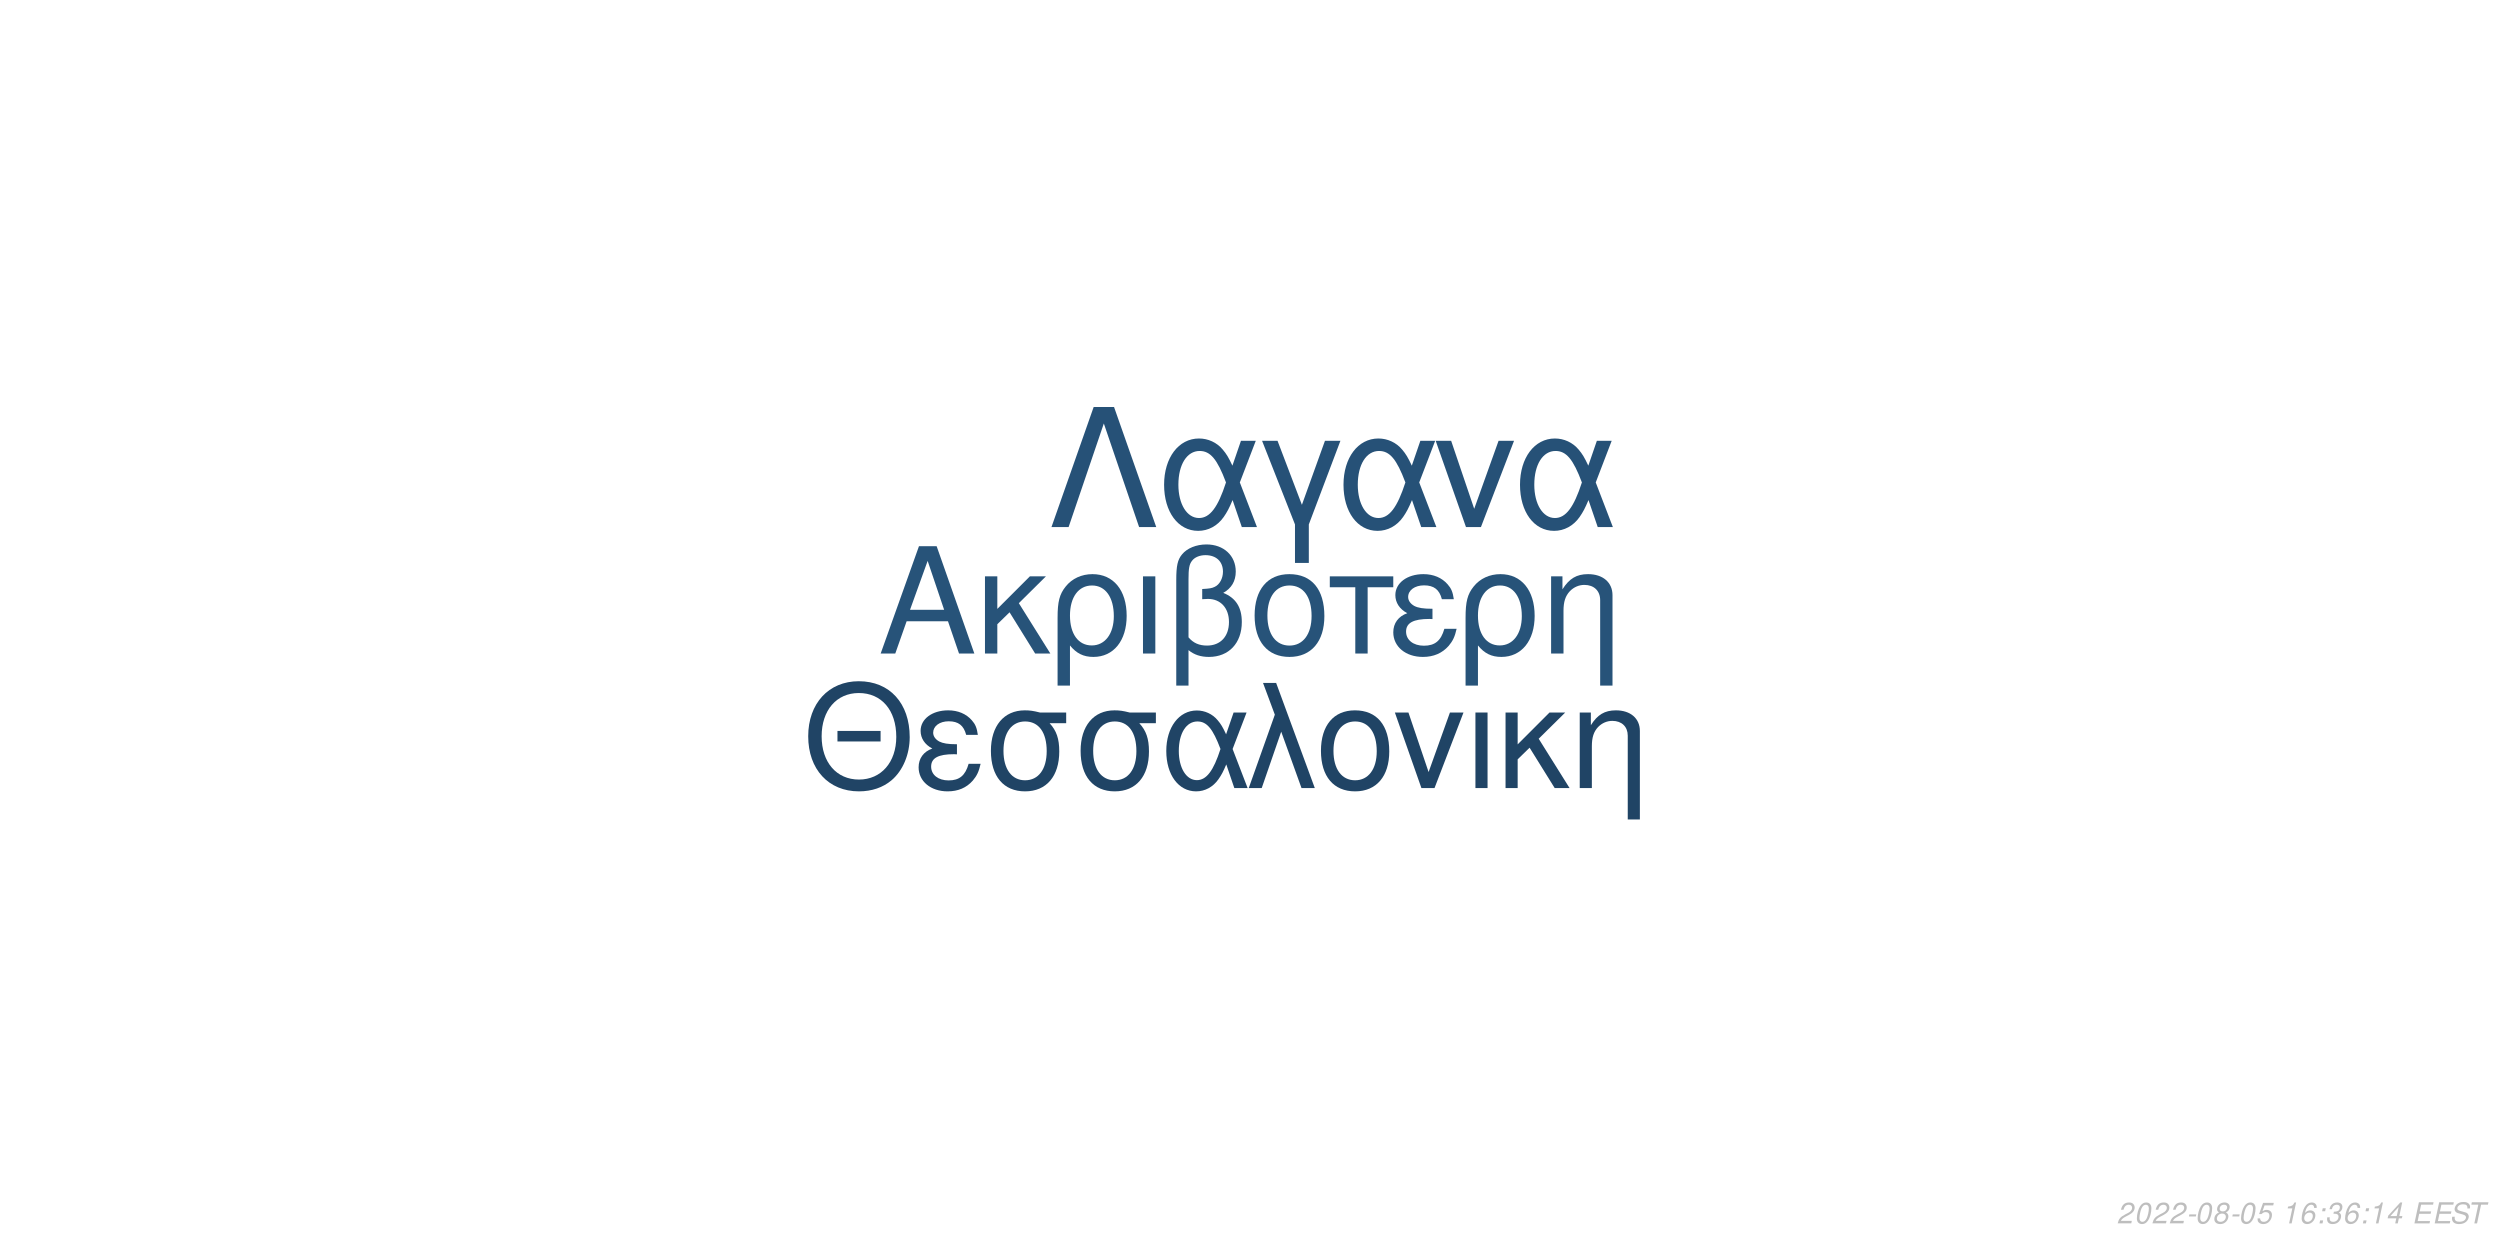
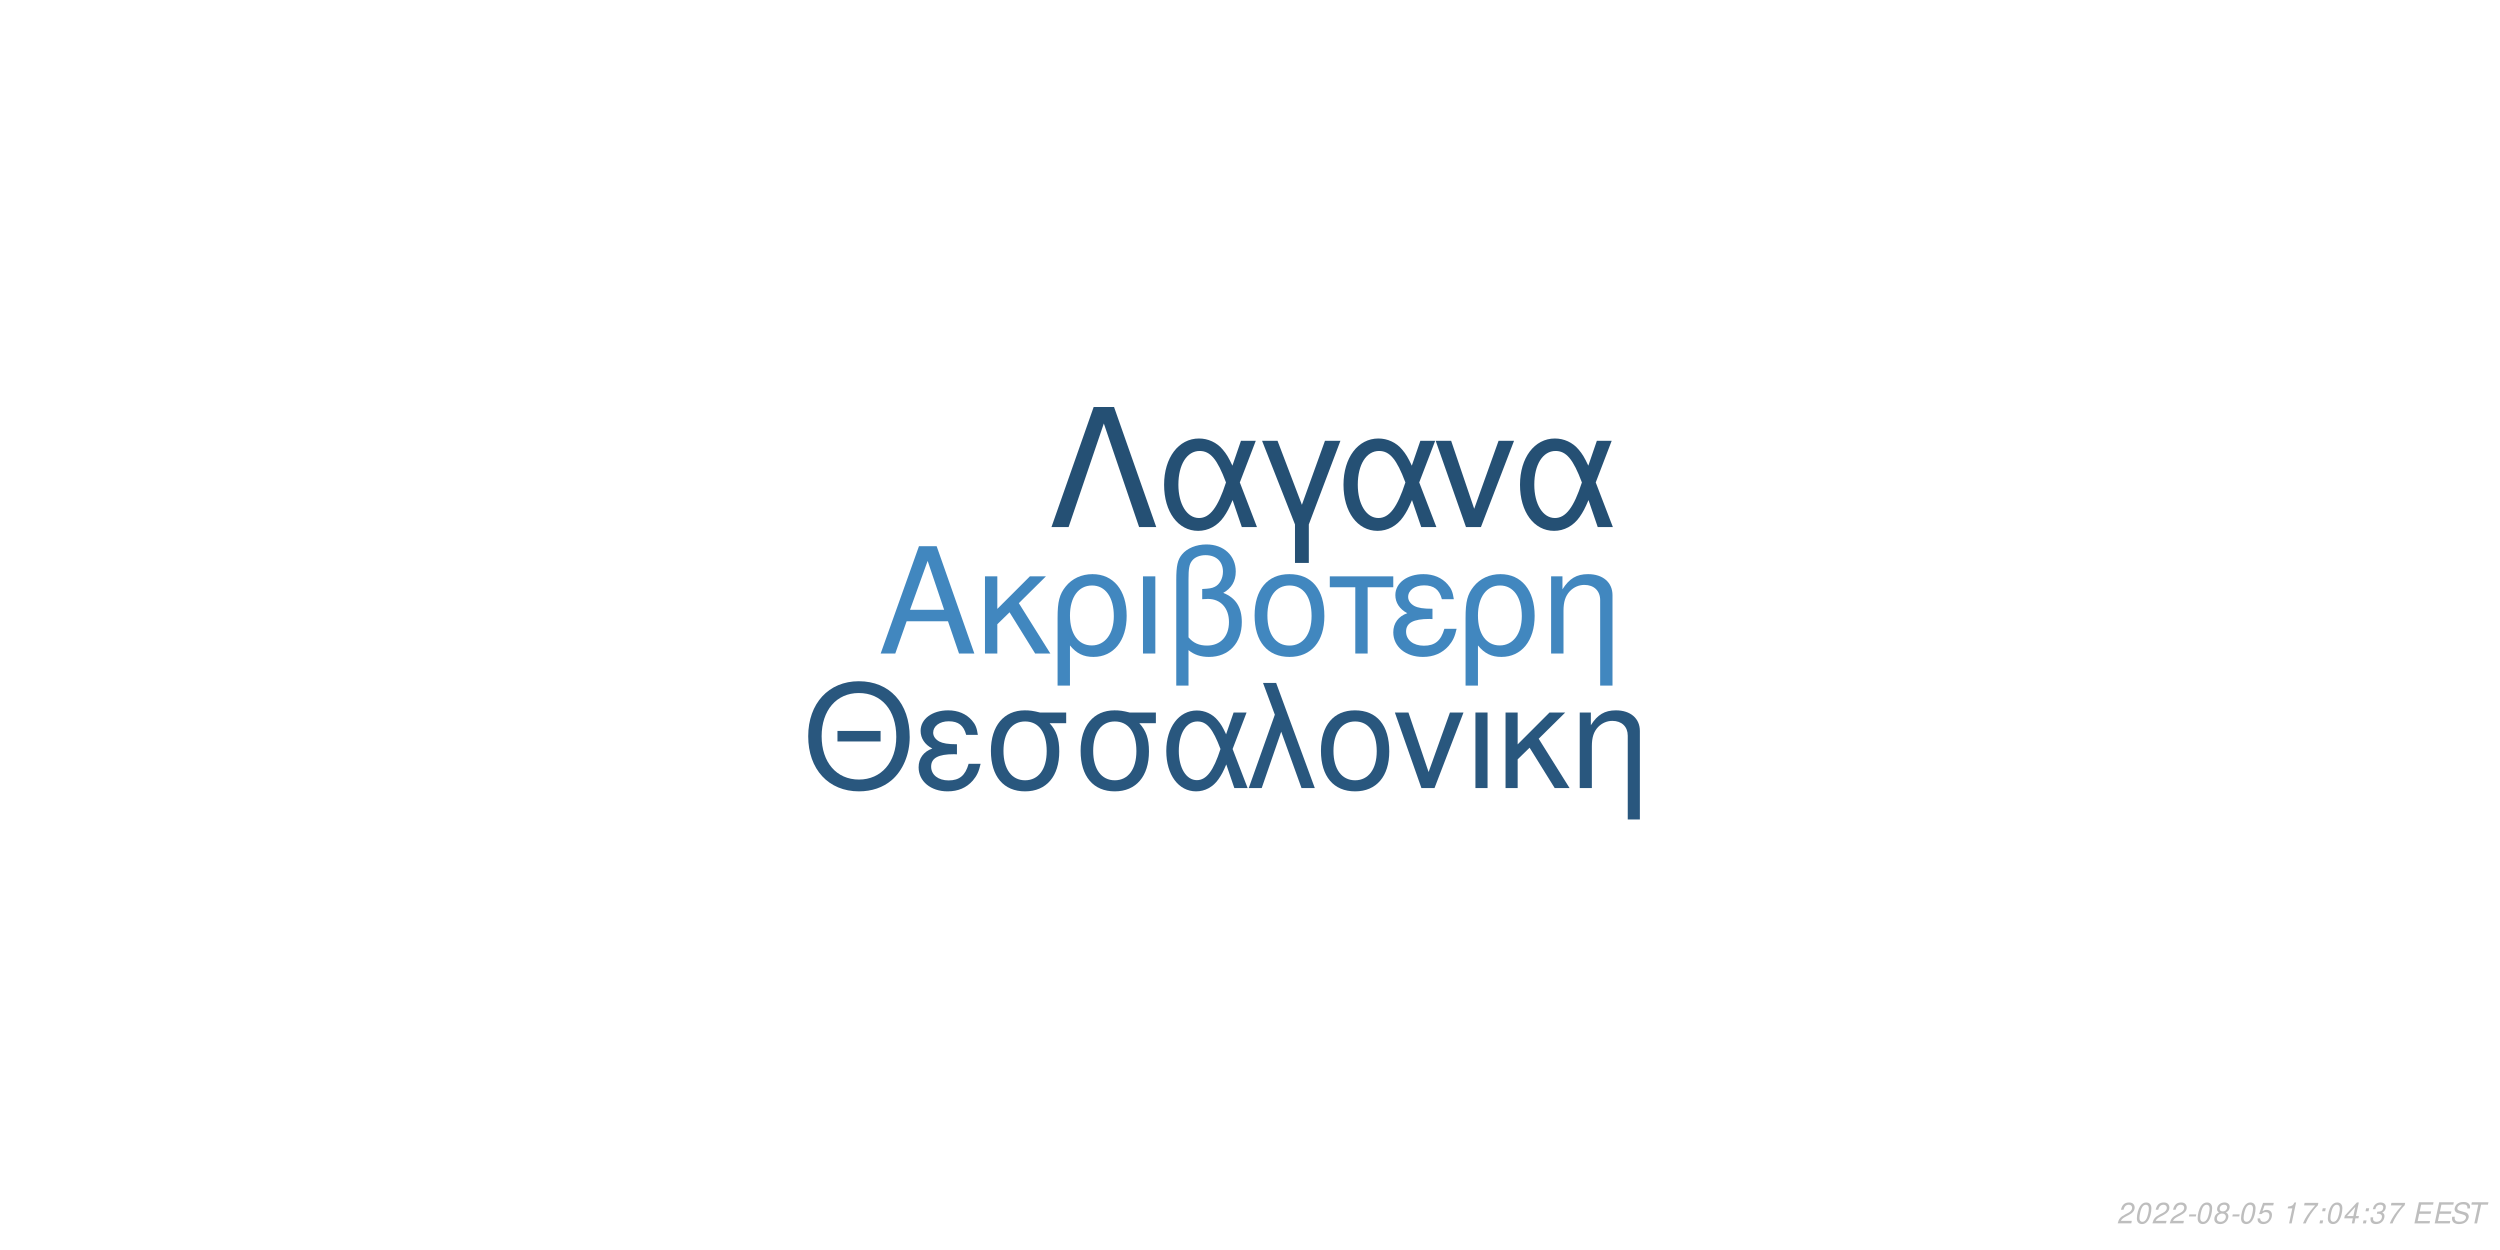
<svg xmlns="http://www.w3.org/2000/svg" xmlns:xlink="http://www.w3.org/1999/xlink" width="864pt" height="432pt" viewBox="0 0 864 432" version="1.1">
  <defs>
    <g>
      <symbol overflow="visible" id="glyph0-0">
        <path style="stroke:none;" d="" />
      </symbol>
      <symbol overflow="visible" id="glyph0-1">
        <path style="stroke:none;" d="M 24.125 -11.141 L 27.938 0 L 33.234 0 L 20.203 -37.094 L 14.094 -37.094 L 0.859 0 L 5.906 0 L 9.828 -11.141 Z M 22.797 -15.109 L 11 -15.109 L 17.094 -32.016 Z M 22.797 -15.109 " />
      </symbol>
      <symbol overflow="visible" id="glyph0-2">
        <path style="stroke:none;" d="M 7.172 -15.422 L 7.172 -26.672 L 2.906 -26.672 L 2.906 0 L 7.172 0 L 7.172 -10.125 L 11.406 -14.25 L 20.25 0 L 25.5 0 L 14.609 -17.406 L 23.969 -26.672 L 18.422 -26.672 Z M 7.172 -15.422 " />
      </symbol>
      <symbol overflow="visible" id="glyph0-3">
        <path style="stroke:none;" d="M 3 11.094 L 7.281 11.094 L 7.281 -2.797 C 9.516 -0.047 11.953 1.172 15.375 1.172 C 22.344 1.172 26.875 -4.422 26.875 -13.031 C 26.875 -21.891 22.297 -27.438 15.062 -27.438 C 11.297 -27.438 7.984 -25.906 5.797 -23.156 C 3.672 -20.516 3 -17.969 3 -12.359 Z M 14.906 -23.516 C 19.547 -23.516 22.438 -19.438 22.438 -12.922 C 22.438 -6.812 19.391 -2.797 14.812 -2.797 C 10.172 -2.797 7.281 -6.766 7.281 -13.125 C 7.281 -19.484 10.234 -23.516 14.906 -23.516 Z M 14.906 -23.516 " />
      </symbol>
      <symbol overflow="visible" id="glyph0-4">
        <path style="stroke:none;" d="M 3.516 0 L 7.781 0 L 7.781 -26.672 L 3.516 -26.672 Z M 3.516 0 " />
      </symbol>
      <symbol overflow="visible" id="glyph0-5">
        <path style="stroke:none;" d="M 4.016 11.094 L 8.25 11.094 L 8.25 -1.172 C 10.172 0.406 12.422 1.172 15.312 1.172 C 22.188 1.172 26.672 -3.609 26.672 -10.891 C 26.672 -15.984 24.578 -19.234 20.25 -20.969 C 23.109 -22.547 24.578 -25.031 24.578 -28.344 C 24.578 -33.844 20.406 -37.703 14.453 -37.703 C 10.938 -37.703 7.734 -36.391 6 -34.25 C 4.484 -32.422 4.016 -30.328 4.016 -25.391 Z M 8.25 -25.656 C 8.25 -29.359 8.5 -30.844 9.469 -32.062 C 10.375 -33.281 12.156 -34 14.094 -34 C 17.812 -34 20.156 -31.812 20.156 -28.297 C 20.156 -25.953 18.984 -23.812 17.297 -23.047 C 16.281 -22.547 15.469 -22.438 12.984 -22.297 L 12.984 -18.781 C 13.734 -18.828 14.344 -18.875 14.969 -18.875 C 19.344 -18.875 22.234 -15.719 22.234 -10.891 C 22.234 -5.906 19.281 -2.75 14.656 -2.75 C 11.953 -2.75 9.922 -3.609 8.25 -5.594 Z M 8.25 -25.656 " />
      </symbol>
      <symbol overflow="visible" id="glyph0-6">
        <path style="stroke:none;" d="M 14.094 -27.438 C 6.562 -27.438 2.094 -22.094 2.094 -13.125 C 2.094 -4.125 6.562 1.172 14.141 1.172 C 21.672 1.172 26.203 -4.172 26.203 -12.922 C 26.203 -22.188 21.828 -27.438 14.094 -27.438 Z M 14.141 -23.516 C 18.938 -23.516 21.781 -19.594 21.781 -12.984 C 21.781 -6.672 18.828 -2.75 14.141 -2.75 C 9.422 -2.75 6.516 -6.672 6.516 -13.125 C 6.516 -19.594 9.422 -23.516 14.141 -23.516 Z M 14.141 -23.516 " />
      </symbol>
      <symbol overflow="visible" id="glyph0-7">
        <path style="stroke:none;" d="M 7.891 0 L 12.156 0 L 12.156 -22.906 L 21.016 -22.906 L 21.016 -26.672 L -0.922 -26.672 L -0.922 -22.906 L 7.891 -22.906 Z M 7.891 0 " />
      </symbol>
      <symbol overflow="visible" id="glyph0-8">
        <path style="stroke:none;" d="M 14.562 -15.469 C 11.344 -15.469 9.562 -15.781 8.297 -16.438 C 6.922 -17.203 6.156 -18.328 6.156 -19.547 C 6.156 -21.891 8.453 -23.562 11.656 -23.562 C 15.062 -23.562 16.953 -22.094 17.812 -18.781 L 21.938 -18.781 C 21.578 -21.266 21.062 -22.5 19.797 -23.922 C 17.812 -26.203 14.906 -27.438 11.453 -27.438 C 5.797 -27.438 1.734 -24.375 1.734 -20.203 C 1.734 -17.609 3.156 -15.375 5.859 -13.938 C 2.797 -12.875 1.016 -10.484 1.016 -7.328 C 1.016 -2.391 5.297 1.172 11.25 1.172 C 14.969 1.172 17.906 -0.109 20.156 -2.641 C 21.578 -4.328 22.297 -5.797 22.906 -8.547 L 18.672 -8.547 C 17.5 -4.422 15.422 -2.703 11.609 -2.703 C 7.938 -2.703 5.438 -4.688 5.438 -7.578 C 5.438 -10.578 7.938 -11.953 13.484 -11.953 C 13.641 -11.953 14.094 -11.953 14.562 -11.906 Z M 14.562 -15.469 " />
      </symbol>
      <symbol overflow="visible" id="glyph0-9">
        <path style="stroke:none;" d="M 3.562 -26.672 L 3.562 0 L 7.844 0 L 7.844 -14.703 C 7.844 -17.906 8.5 -19.891 10.031 -21.531 C 11.406 -22.953 13.188 -23.719 15.062 -23.719 C 18.375 -23.719 20.516 -21.672 20.516 -18.469 L 20.516 11.094 L 24.781 11.094 L 24.781 -20.156 C 24.781 -24.578 21.469 -27.438 16.328 -27.438 C 12.359 -27.438 9.828 -25.906 7.484 -22.188 L 7.484 -26.672 Z M 3.562 -26.672 " />
      </symbol>
      <symbol overflow="visible" id="glyph1-0">
        <path style="stroke:none;" d="" />
      </symbol>
      <symbol overflow="visible" id="glyph1-1">
        <path style="stroke:none;" d="M 26.859 -19.734 L 11.953 -19.734 L 11.953 -16.094 L 26.859 -16.094 Z M 19.328 -36.922 C 8.922 -36.922 1.844 -29.25 1.844 -17.891 C 1.844 -6.484 8.875 1.141 19.391 1.141 C 23.812 1.141 27.703 -0.203 30.641 -2.688 C 34.578 -6.031 36.922 -11.656 36.922 -17.594 C 36.922 -29.297 30 -36.922 19.328 -36.922 Z M 19.328 -32.844 C 27.203 -32.844 32.281 -26.906 32.281 -17.688 C 32.281 -8.922 27.062 -2.938 19.391 -2.938 C 11.609 -2.938 6.484 -8.922 6.484 -17.891 C 6.484 -26.859 11.609 -32.844 19.328 -32.844 Z M 19.328 -32.844 " />
      </symbol>
      <symbol overflow="visible" id="glyph1-2">
        <path style="stroke:none;" d="M 14.25 -15.141 C 11.109 -15.141 9.375 -15.453 8.125 -16.094 C 6.781 -16.844 6.031 -17.938 6.031 -19.141 C 6.031 -21.422 8.266 -23.078 11.406 -23.078 C 14.75 -23.078 16.594 -21.625 17.438 -18.391 L 21.469 -18.391 C 21.125 -20.828 20.625 -22.031 19.391 -23.422 C 17.438 -25.656 14.594 -26.859 11.219 -26.859 C 5.688 -26.859 1.688 -23.875 1.688 -19.781 C 1.688 -17.234 3.094 -15.047 5.734 -13.656 C 2.734 -12.609 1 -10.266 1 -7.172 C 1 -2.344 5.188 1.141 11.016 1.141 C 14.656 1.141 17.547 -0.094 19.734 -2.594 C 21.125 -4.234 21.828 -5.688 22.422 -8.375 L 18.281 -8.375 C 17.141 -4.328 15.094 -2.641 11.359 -2.641 C 7.766 -2.641 5.328 -4.578 5.328 -7.422 C 5.328 -10.359 7.766 -11.703 13.203 -11.703 C 13.359 -11.703 13.797 -11.703 14.25 -11.656 Z M 14.25 -15.141 " />
      </symbol>
      <symbol overflow="visible" id="glyph1-3">
        <path style="stroke:none;" d="M 29 -26.109 L 19.938 -26.109 C 17.594 -26.703 16.438 -26.859 14.703 -26.859 C 7.469 -26.859 2.984 -21.469 2.984 -12.859 C 2.984 -4.031 7.375 1.141 14.797 1.141 C 22.172 1.141 26.609 -4.078 26.609 -12.656 C 26.609 -17.047 25.656 -19.828 23.266 -22.422 L 29 -22.422 Z M 14.797 -23.016 C 19.531 -23.016 22.266 -19.234 22.266 -12.75 C 22.266 -6.531 19.438 -2.688 14.797 -2.688 C 10.172 -2.688 7.328 -6.531 7.328 -12.859 C 7.328 -19.188 10.172 -23.016 14.797 -23.016 Z M 14.797 -23.016 " />
      </symbol>
      <symbol overflow="visible" id="glyph1-4">
        <path style="stroke:none;" d="M 29.344 -26.109 L 24.859 -26.109 L 22.266 -18.578 C 21.125 -21.031 20.484 -22.125 19.328 -23.469 C 17.547 -25.609 14.906 -26.812 12.156 -26.812 C 5.984 -26.812 1.594 -20.984 1.594 -12.812 C 1.594 -4.578 5.828 1.141 11.906 1.141 C 14.953 1.141 17.734 -0.344 19.625 -3.047 C 20.672 -4.531 21.281 -5.688 22.328 -8.172 L 25.109 0 L 29.703 0 L 24.516 -13.5 Z M 20.328 -13.5 C 17.891 -5.922 15.453 -2.734 12.156 -2.734 C 8.516 -2.734 5.922 -6.922 5.922 -12.812 C 5.922 -18.938 8.516 -23.016 12.359 -23.016 C 15.594 -23.016 17.688 -20.531 20.328 -13.5 Z M 20.328 -13.5 " />
      </symbol>
      <symbol overflow="visible" id="glyph1-5">
        <path style="stroke:none;" d="M 1.094 0 L 5.578 0 L 12.312 -19.484 L 19.328 0 L 23.922 0 L 10.562 -36.328 L 6.031 -36.328 L 10.109 -25.359 Z M 1.094 0 " />
      </symbol>
      <symbol overflow="visible" id="glyph1-6">
        <path style="stroke:none;" d="M 13.797 -26.859 C 6.422 -26.859 2.047 -21.625 2.047 -12.859 C 2.047 -4.031 6.422 1.141 13.859 1.141 C 21.234 1.141 25.656 -4.078 25.656 -12.656 C 25.656 -21.719 21.375 -26.859 13.797 -26.859 Z M 13.859 -23.016 C 18.531 -23.016 21.328 -19.188 21.328 -12.703 C 21.328 -6.531 18.438 -2.688 13.859 -2.688 C 9.219 -2.688 6.375 -6.531 6.375 -12.859 C 6.375 -19.188 9.219 -23.016 13.859 -23.016 Z M 13.859 -23.016 " />
      </symbol>
      <symbol overflow="visible" id="glyph1-7">
        <path style="stroke:none;" d="M 14.297 0 L 24.312 -26.109 L 19.625 -26.109 L 12.25 -5.531 L 5.281 -26.109 L 0.594 -26.109 L 9.766 0 Z M 14.297 0 " />
      </symbol>
      <symbol overflow="visible" id="glyph1-8">
        <path style="stroke:none;" d="M 3.438 0 L 7.625 0 L 7.625 -26.109 L 3.438 -26.109 Z M 3.438 0 " />
      </symbol>
      <symbol overflow="visible" id="glyph1-9">
        <path style="stroke:none;" d="M 7.031 -15.094 L 7.031 -26.109 L 2.844 -26.109 L 2.844 0 L 7.031 0 L 7.031 -9.922 L 11.156 -13.953 L 19.828 0 L 24.969 0 L 14.297 -17.047 L 23.469 -26.109 L 18.031 -26.109 Z M 7.031 -15.094 " />
      </symbol>
      <symbol overflow="visible" id="glyph1-10">
        <path style="stroke:none;" d="M 3.484 -26.109 L 3.484 0 L 7.672 0 L 7.672 -14.406 C 7.672 -17.547 8.328 -19.484 9.812 -21.078 C 11.156 -22.469 12.906 -23.219 14.75 -23.219 C 17.984 -23.219 20.078 -21.234 20.078 -18.094 L 20.078 10.859 L 24.266 10.859 L 24.266 -19.734 C 24.266 -24.062 21.031 -26.859 16 -26.859 C 12.109 -26.859 9.609 -25.359 7.328 -21.719 L 7.328 -26.109 Z M 3.484 -26.109 " />
      </symbol>
      <symbol overflow="visible" id="glyph2-0">
        <path style="stroke:none;" d="" />
      </symbol>
      <symbol overflow="visible" id="glyph2-1">
        <path style="stroke:none;" d="M 22.531 -41.484 L 15.484 -41.484 L 0.906 0 L 6.828 0 L 19 -35.797 L 31.188 0 L 37.109 0 Z M 22.531 -41.484 " />
      </symbol>
      <symbol overflow="visible" id="glyph2-2">
        <path style="stroke:none;" d="M 33.516 -29.812 L 28.391 -29.812 L 25.438 -21.219 C 24.125 -24.016 23.391 -25.266 22.078 -26.797 C 20.031 -29.25 17.016 -30.609 13.891 -30.609 C 6.828 -30.609 1.828 -23.953 1.828 -14.625 C 1.828 -5.234 6.656 1.312 13.594 1.312 C 17.078 1.312 20.266 -0.391 22.422 -3.469 C 23.609 -5.172 24.297 -6.484 25.5 -9.328 L 28.688 0 L 33.922 0 L 28 -15.422 Z M 23.219 -15.422 C 20.422 -6.766 17.641 -3.125 13.891 -3.125 C 9.734 -3.125 6.766 -7.906 6.766 -14.625 C 6.766 -21.625 9.734 -26.297 14.109 -26.297 C 17.812 -26.297 20.203 -23.453 23.219 -15.422 Z M 23.219 -15.422 " />
      </symbol>
      <symbol overflow="visible" id="glyph2-3">
        <path style="stroke:none;" d="M 12.062 12.406 L 16.844 12.406 L 16.844 -0.906 L 27.766 -29.812 L 22.422 -29.812 L 14.453 -7.688 L 6.031 -29.812 L 0.688 -29.812 L 12.062 -0.906 Z M 12.062 12.406 " />
      </symbol>
      <symbol overflow="visible" id="glyph2-4">
        <path style="stroke:none;" d="M 16.328 0 L 27.766 -29.812 L 22.422 -29.812 L 14 -6.312 L 6.031 -29.812 L 0.688 -29.812 L 11.156 0 Z M 16.328 0 " />
      </symbol>
      <symbol overflow="visible" id="glyph3-0">
        <path style="stroke:none;" d="" />
      </symbol>
      <symbol overflow="visible" id="glyph3-1">
        <path style="stroke:none;" d="M 5.234 -0.875 L 1.469 -0.875 C 1.641 -1.375 2.203 -1.891 3.109 -2.344 L 4.234 -2.938 C 5.562 -3.625 6.219 -4.469 6.219 -5.484 C 6.219 -5.938 6.062 -6.359 5.797 -6.656 C 5.469 -7.047 4.984 -7.234 4.312 -7.234 C 2.766 -7.234 1.891 -6.453 1.484 -4.734 L 2.375 -4.734 C 2.484 -5.188 2.609 -5.484 2.797 -5.75 C 3.094 -6.203 3.609 -6.453 4.188 -6.453 C 4.891 -6.453 5.344 -6.031 5.344 -5.375 C 5.344 -4.703 4.859 -4.094 4.016 -3.656 L 2.984 -3.125 C 1.234 -2.188 0.797 -1.656 0.344 -0.016 L 5.047 -0.016 Z M 5.234 -0.875 " />
      </symbol>
      <symbol overflow="visible" id="glyph3-2">
        <path style="stroke:none;" d="M 4.203 -7.234 C 3.375 -7.234 2.688 -6.812 2.125 -5.984 C 1.484 -5.047 0.984 -3.188 0.984 -1.734 C 0.984 -1.109 1.172 -0.562 1.484 -0.266 C 1.797 0.047 2.281 0.234 2.766 0.234 C 3.625 0.234 4.281 -0.156 4.859 -1.016 C 5.516 -1.953 6 -3.797 6 -5.266 C 6 -6.5 5.328 -7.234 4.203 -7.234 Z M 4.094 -6.453 C 4.734 -6.453 5.125 -5.984 5.125 -5.156 C 5.125 -4.203 4.781 -2.625 4.406 -1.812 C 3.984 -0.938 3.516 -0.547 2.875 -0.547 C 2.25 -0.547 1.875 -1.031 1.875 -1.828 C 1.875 -2.797 2.203 -4.344 2.594 -5.203 C 2.984 -6.047 3.453 -6.453 4.094 -6.453 Z M 4.094 -6.453 " />
      </symbol>
      <symbol overflow="visible" id="glyph3-3">
        <path style="stroke:none;" d="M 3.516 -3.125 L 1.125 -3.125 L 0.969 -2.406 L 3.359 -2.406 Z M 3.516 -3.125 " />
      </symbol>
      <symbol overflow="visible" id="glyph3-4">
        <path style="stroke:none;" d="M 4.766 -3.797 C 5.078 -3.969 5.234 -4.078 5.438 -4.234 C 5.812 -4.594 6.062 -5.172 6.062 -5.734 C 6.062 -6.625 5.344 -7.234 4.266 -7.234 C 2.812 -7.234 1.703 -6.219 1.703 -4.875 C 1.703 -4.406 1.875 -4.125 2.359 -3.812 C 1.297 -3.312 0.75 -2.516 0.75 -1.469 C 0.75 -0.438 1.547 0.234 2.812 0.234 C 3.656 0.234 4.359 -0.094 4.938 -0.734 C 5.359 -1.234 5.609 -1.859 5.609 -2.438 C 5.609 -3.047 5.312 -3.516 4.766 -3.797 Z M 4.109 -6.453 C 4.797 -6.453 5.188 -6.125 5.188 -5.578 C 5.188 -5.266 5.062 -4.922 4.859 -4.672 C 4.562 -4.312 4.188 -4.156 3.656 -4.156 C 2.984 -4.156 2.594 -4.453 2.594 -4.984 C 2.594 -5.859 3.203 -6.453 4.109 -6.453 Z M 3.453 -3.406 C 4.234 -3.406 4.734 -2.984 4.734 -2.312 C 4.734 -1.312 3.922 -0.547 2.875 -0.547 C 2.125 -0.547 1.625 -0.969 1.625 -1.625 C 1.625 -2.609 2.438 -3.406 3.453 -3.406 Z M 3.453 -3.406 " />
      </symbol>
      <symbol overflow="visible" id="glyph3-5">
        <path style="stroke:none;" d="M 6.297 -7.094 L 2.594 -7.094 L 1.234 -3.234 L 2.047 -3.234 C 2.656 -3.766 2.938 -3.906 3.531 -3.906 C 4.328 -3.906 4.797 -3.453 4.797 -2.688 C 4.797 -1.438 3.969 -0.547 2.828 -0.547 C 2.031 -0.547 1.609 -0.938 1.578 -1.734 L 0.703 -1.734 L 0.703 -1.516 C 0.703 -0.938 0.844 -0.547 1.188 -0.266 C 1.562 0.062 2.078 0.234 2.703 0.234 C 3.656 0.234 4.391 -0.156 4.984 -0.922 C 5.422 -1.5 5.672 -2.234 5.672 -2.953 C 5.672 -4 4.938 -4.672 3.812 -4.672 C 3.328 -4.672 2.906 -4.547 2.406 -4.234 L 3.109 -6.219 L 6.109 -6.219 Z M 6.297 -7.094 " />
      </symbol>
      <symbol overflow="visible" id="glyph3-6">
        <path style="stroke:none;" d="" />
      </symbol>
      <symbol overflow="visible" id="glyph3-7">
        <path style="stroke:none;" d="M 3.703 -5.188 L 2.594 0 L 3.469 0 L 5.016 -7.234 L 4.438 -7.234 C 3.906 -6.156 3.688 -6.016 2.234 -5.812 L 2.109 -5.188 Z M 3.703 -5.188 " />
      </symbol>
      <symbol overflow="visible" id="glyph3-8">
-         <path style="stroke:none;" d="M 6.125 -5.344 L 6.141 -5.625 C 6.141 -6.609 5.453 -7.234 4.391 -7.234 C 3.438 -7.234 2.641 -6.719 2.016 -5.703 C 1.422 -4.781 0.938 -2.953 0.938 -1.688 C 0.938 -0.516 1.688 0.234 2.859 0.234 C 3.703 0.234 4.438 -0.156 5 -0.875 C 5.406 -1.422 5.672 -2.156 5.672 -2.766 C 5.672 -3.812 4.969 -4.5 3.906 -4.5 C 3.234 -4.5 2.672 -4.234 2.094 -3.625 C 2.406 -5.375 3.234 -6.453 4.25 -6.453 C 4.703 -6.453 5.062 -6.234 5.172 -5.844 C 5.203 -5.719 5.234 -5.578 5.25 -5.344 Z M 3.656 -3.734 C 4.344 -3.734 4.797 -3.281 4.797 -2.625 C 4.797 -1.469 3.984 -0.547 2.984 -0.547 C 2.297 -0.547 1.812 -1.047 1.812 -1.766 C 1.812 -2.859 2.625 -3.734 3.656 -3.734 Z M 3.656 -3.734 " />
+         <path style="stroke:none;" d="M 6.703 -7.094 L 1.953 -7.094 L 1.766 -6.219 L 5.594 -6.219 C 3.344 -3.688 2.266 -2.109 1.375 0 L 2.344 0 C 3.031 -1.906 4.828 -4.594 6.547 -6.281 Z M 6.703 -7.094 " />
      </symbol>
      <symbol overflow="visible" id="glyph3-9">
        <path style="stroke:none;" d="M 2.359 -1.031 L 1.312 -1.031 L 1.094 0 L 2.141 0 Z M 3.266 -5.234 L 2.219 -5.234 L 2 -4.203 L 3.047 -4.203 Z M 3.266 -5.234 " />
      </symbol>
      <symbol overflow="visible" id="glyph3-10">
-         <path style="stroke:none;" d="M 2.922 -3.312 C 3.125 -3.344 3.234 -3.344 3.375 -3.344 C 4.203 -3.344 4.688 -3 4.688 -2.406 C 4.688 -1.312 3.906 -0.547 2.781 -0.547 C 2.047 -0.547 1.594 -0.938 1.594 -1.562 C 1.594 -1.719 1.609 -1.844 1.656 -2.094 L 0.766 -2.094 C 0.734 -1.797 0.719 -1.641 0.719 -1.469 C 0.719 -0.375 1.406 0.234 2.641 0.234 C 3.547 0.234 4.297 -0.078 4.812 -0.656 C 5.266 -1.156 5.562 -1.875 5.562 -2.547 C 5.562 -3.125 5.344 -3.453 4.797 -3.734 C 5.641 -4.234 6.016 -4.844 6.016 -5.734 C 6.016 -6.656 5.312 -7.234 4.203 -7.234 C 3.375 -7.234 2.672 -6.938 2.188 -6.375 C 1.891 -6.031 1.703 -5.641 1.516 -4.906 L 2.391 -4.906 C 2.5 -5.359 2.594 -5.594 2.734 -5.812 C 3.047 -6.234 3.516 -6.453 4.078 -6.453 C 4.734 -6.453 5.141 -6.125 5.141 -5.578 C 5.141 -5.188 5.016 -4.797 4.797 -4.547 C 4.516 -4.234 4 -4.062 3.266 -4.062 L 3.078 -4.062 Z M 2.922 -3.312 " />
+         <path style="stroke:none;" d="M 3.625 -1.75 L 3.266 0 L 4.141 0 L 4.516 -1.75 L 5.562 -1.75 L 5.734 -2.531 L 4.688 -2.531 L 5.688 -7.234 L 5.016 -7.234 L 0.844 -2.672 L 0.641 -1.75 Z M 3.797 -2.531 L 1.594 -2.531 L 4.469 -5.703 Z M 3.797 -2.531 " />
      </symbol>
      <symbol overflow="visible" id="glyph3-11">
-         <path style="stroke:none;" d="M 3.625 -1.75 L 3.266 0 L 4.141 0 L 4.516 -1.75 L 5.562 -1.75 L 5.734 -2.531 L 4.688 -2.531 L 5.688 -7.234 L 5.016 -7.234 L 0.844 -2.672 L 0.641 -1.75 Z M 3.797 -2.531 L 1.594 -2.531 L 4.469 -5.703 Z M 3.797 -2.531 " />
+         <path style="stroke:none;" d="M 2.922 -3.312 C 3.125 -3.344 3.234 -3.344 3.375 -3.344 C 4.203 -3.344 4.688 -3 4.688 -2.406 C 4.688 -1.312 3.906 -0.547 2.781 -0.547 C 2.047 -0.547 1.594 -0.938 1.594 -1.562 C 1.594 -1.719 1.609 -1.844 1.656 -2.094 L 0.766 -2.094 C 0.734 -1.797 0.719 -1.641 0.719 -1.469 C 0.719 -0.375 1.406 0.234 2.641 0.234 C 3.547 0.234 4.297 -0.078 4.812 -0.656 C 5.266 -1.156 5.562 -1.875 5.562 -2.547 C 5.562 -3.125 5.344 -3.453 4.797 -3.734 C 5.641 -4.234 6.016 -4.844 6.016 -5.734 C 6.016 -6.656 5.312 -7.234 4.203 -7.234 C 3.375 -7.234 2.672 -6.938 2.188 -6.375 C 1.891 -6.031 1.703 -5.641 1.516 -4.906 L 2.391 -4.906 C 2.5 -5.359 2.594 -5.594 2.734 -5.812 C 3.047 -6.234 3.516 -6.453 4.078 -6.453 C 4.734 -6.453 5.141 -6.125 5.141 -5.578 C 5.141 -5.188 5.016 -4.797 4.797 -4.547 C 4.516 -4.234 4 -4.062 3.266 -4.062 L 3.078 -4.062 Z M 2.922 -3.312 " />
      </symbol>
      <symbol overflow="visible" id="glyph3-12">
        <path style="stroke:none;" d="M 2.547 -3.312 L 6.5 -3.312 L 6.688 -4.141 L 2.719 -4.141 L 3.219 -6.469 L 7.344 -6.469 L 7.516 -7.297 L 2.453 -7.297 L 0.906 0 L 6.125 0 L 6.297 -0.812 L 2.016 -0.812 Z M 2.547 -3.312 " />
      </symbol>
      <symbol overflow="visible" id="glyph3-13">
        <path style="stroke:none;" d="M 7.062 -5.156 C 7.125 -5.438 7.141 -5.562 7.141 -5.703 C 7.141 -6.156 6.938 -6.594 6.594 -6.891 C 6.188 -7.25 5.656 -7.406 4.875 -7.406 C 3.844 -7.406 3.047 -7.125 2.5 -6.562 C 2.094 -6.141 1.781 -5.438 1.781 -4.922 C 1.781 -4.297 2.219 -3.766 2.891 -3.562 L 4.594 -3.094 C 5.406 -2.859 5.734 -2.578 5.734 -2.094 C 5.734 -1.781 5.547 -1.406 5.266 -1.141 C 4.844 -0.766 4.266 -0.578 3.453 -0.578 C 2.328 -0.578 1.812 -0.984 1.812 -1.906 C 1.812 -2.047 1.812 -2.125 1.844 -2.312 L 0.984 -2.312 C 0.906 -2.062 0.891 -1.906 0.891 -1.688 C 0.891 -0.484 1.797 0.234 3.297 0.234 C 4.359 0.234 5.234 -0.062 5.812 -0.609 C 6.344 -1.078 6.688 -1.797 6.688 -2.375 C 6.688 -2.641 6.609 -2.906 6.453 -3.156 C 6.234 -3.5 5.938 -3.703 5.469 -3.828 L 3.75 -4.312 C 2.984 -4.547 2.734 -4.734 2.734 -5.188 C 2.734 -5.547 2.875 -5.844 3.188 -6.109 C 3.547 -6.438 4.031 -6.594 4.703 -6.594 C 5.266 -6.594 5.688 -6.484 5.906 -6.297 C 6.094 -6.125 6.219 -5.797 6.219 -5.516 C 6.219 -5.422 6.203 -5.344 6.188 -5.156 Z M 7.062 -5.156 " />
      </symbol>
      <symbol overflow="visible" id="glyph3-14">
        <path style="stroke:none;" d="M 4.938 -6.469 L 7.312 -6.469 L 7.484 -7.297 L 1.75 -7.297 L 1.578 -6.469 L 3.984 -6.469 L 2.609 0 L 3.547 0 Z M 4.938 -6.469 " />
      </symbol>
    </g>
  </defs>
  <g id="surface1">
    <rect x="0" y="0" width="864" height="432" style="fill:rgb(100%,100%,100%);fill-opacity:1;stroke:none;" />
-     <g style="fill:rgb(15.294%,32.549%,47.451%);fill-opacity:1;">
+     <g style="fill:rgb(25.49%,52.941%,74.902%);fill-opacity:1;">
      <use xlink:href="#glyph0-1" x="303.5" y="225.861" />
      <use xlink:href="#glyph0-2" x="337.5" y="225.861" />
      <use xlink:href="#glyph0-3" x="362.5" y="225.861" />
      <use xlink:href="#glyph0-4" x="391.5" y="225.861" />
      <use xlink:href="#glyph0-5" x="402.5" y="225.861" />
      <use xlink:href="#glyph0-6" x="431.5" y="225.861" />
      <use xlink:href="#glyph0-7" x="460.5" y="225.861" />
      <use xlink:href="#glyph0-8" x="480.5" y="225.861" />
      <use xlink:href="#glyph0-3" x="503.5" y="225.861" />
      <use xlink:href="#glyph0-9" x="532.5" y="225.861" />
    </g>
-     <g style="fill:rgb(12.549%,26.667%,39.608%);fill-opacity:1;">
+     <g style="fill:rgb(16.078%,34.118%,49.412%);fill-opacity:1;">
      <use xlink:href="#glyph1-1" x="277.473" y="272.354" />
      <use xlink:href="#glyph1-2" x="316.473" y="272.354" />
      <use xlink:href="#glyph1-3" x="339.473" y="272.354" />
      <use xlink:href="#glyph1-3" x="370.473" y="272.354" />
      <use xlink:href="#glyph1-4" x="401.473" y="272.354" />
      <use xlink:href="#glyph1-5" x="430.473" y="272.354" />
      <use xlink:href="#glyph1-6" x="454.473" y="272.354" />
      <use xlink:href="#glyph1-7" x="481.473" y="272.354" />
      <use xlink:href="#glyph1-8" x="506.473" y="272.354" />
      <use xlink:href="#glyph1-9" x="517.473" y="272.354" />
      <use xlink:href="#glyph1-10" x="542.473" y="272.354" />
    </g>
-     <g style="fill:rgb(14.902%,31.765%,46.667%);fill-opacity:1;">
+     <g style="fill:rgb(14.51%,31.373%,45.49%);fill-opacity:1;">
      <use xlink:href="#glyph2-1" x="362.484" y="182.152" />
      <use xlink:href="#glyph2-2" x="400.484" y="182.152" />
      <use xlink:href="#glyph2-3" x="435.484" y="182.152" />
      <use xlink:href="#glyph2-2" x="462.484" y="182.152" />
      <use xlink:href="#glyph2-4" x="495.484" y="182.152" />
      <use xlink:href="#glyph2-2" x="523.484" y="182.152" />
    </g>
    <g style="fill:rgb(74.51%,74.51%,74.51%);fill-opacity:1;">
      <use xlink:href="#glyph3-1" x="731.52" y="422.81" />
      <use xlink:href="#glyph3-2" x="737.52" y="422.81" />
      <use xlink:href="#glyph3-1" x="743.52" y="422.81" />
      <use xlink:href="#glyph3-1" x="749.52" y="422.81" />
      <use xlink:href="#glyph3-3" x="755.52" y="422.81" />
      <use xlink:href="#glyph3-2" x="758.52" y="422.81" />
      <use xlink:href="#glyph3-4" x="764.52" y="422.81" />
      <use xlink:href="#glyph3-3" x="770.52" y="422.81" />
      <use xlink:href="#glyph3-2" x="773.52" y="422.81" />
      <use xlink:href="#glyph3-5" x="779.52" y="422.81" />
      <use xlink:href="#glyph3-6" x="785.52" y="422.81" />
      <use xlink:href="#glyph3-7" x="788.52" y="422.81" />
      <use xlink:href="#glyph3-8" x="794.52" y="422.81" />
      <use xlink:href="#glyph3-9" x="800.52" y="422.81" />
-       <use xlink:href="#glyph3-10" x="803.52" y="422.81" />
-       <use xlink:href="#glyph3-8" x="809.52" y="422.81" />
+       <use xlink:href="#glyph3-2" x="803.52" y="422.81" />
+       <use xlink:href="#glyph3-10" x="809.52" y="422.81" />
      <use xlink:href="#glyph3-9" x="815.52" y="422.81" />
-       <use xlink:href="#glyph3-7" x="818.52" y="422.81" />
-       <use xlink:href="#glyph3-11" x="824.52" y="422.81" />
+       <use xlink:href="#glyph3-11" x="818.52" y="422.81" />
+       <use xlink:href="#glyph3-8" x="824.52" y="422.81" />
      <use xlink:href="#glyph3-6" x="830.52" y="422.81" />
      <use xlink:href="#glyph3-12" x="833.52" y="422.81" />
      <use xlink:href="#glyph3-12" x="840.52" y="422.81" />
      <use xlink:href="#glyph3-13" x="846.52" y="422.81" />
      <use xlink:href="#glyph3-14" x="852.52" y="422.81" />
    </g>
  </g>
</svg>
